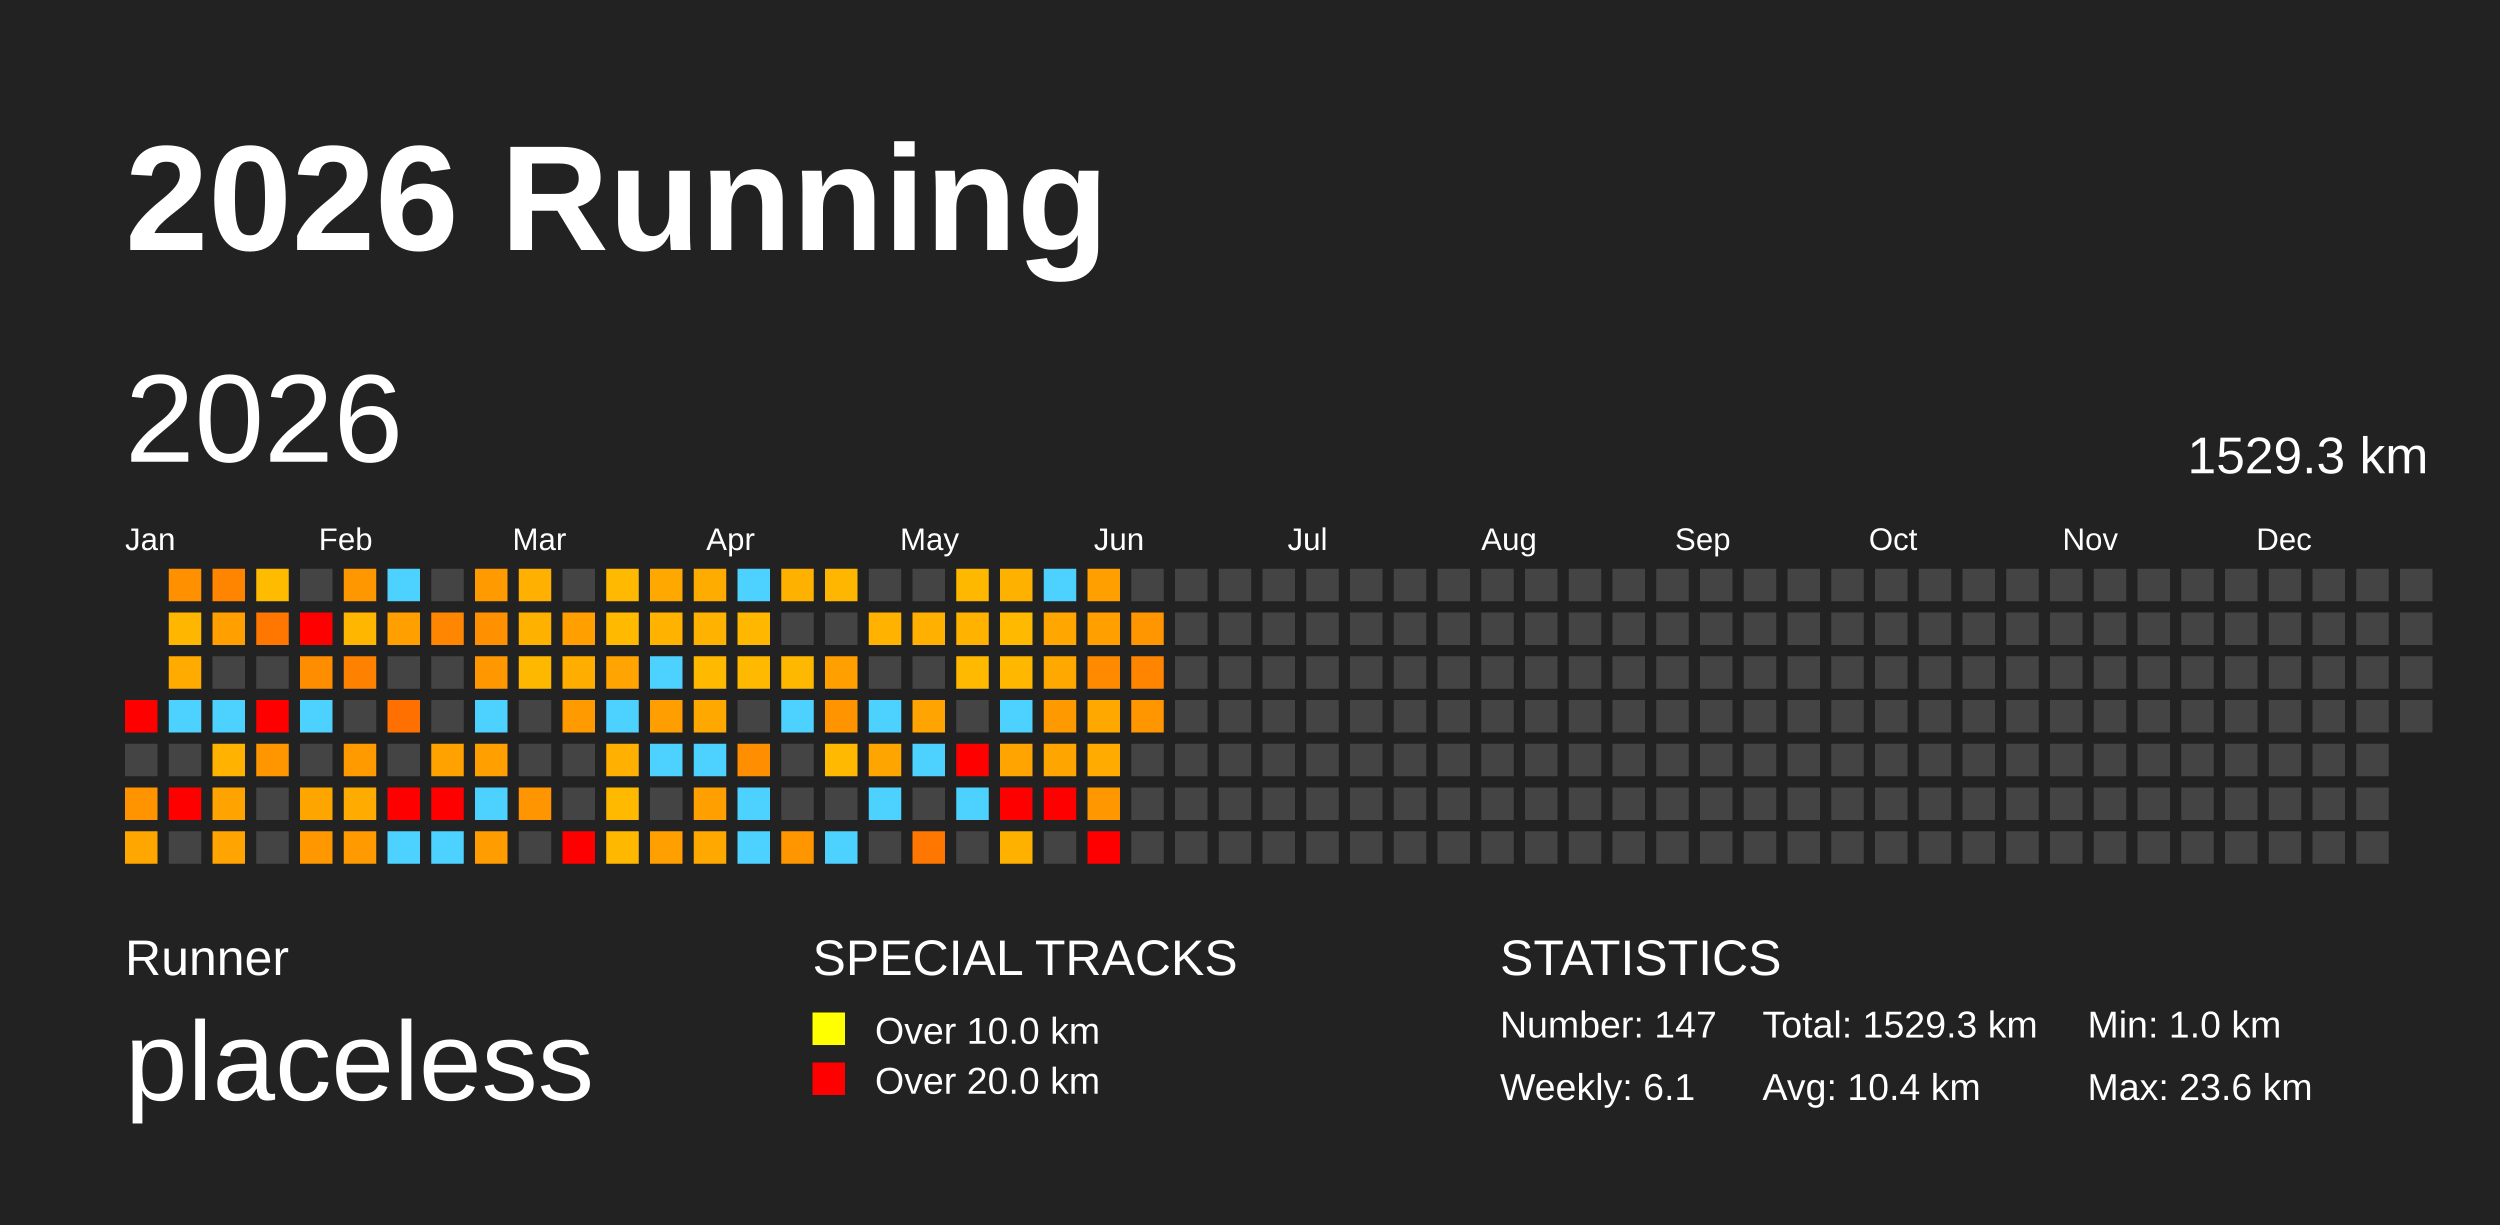
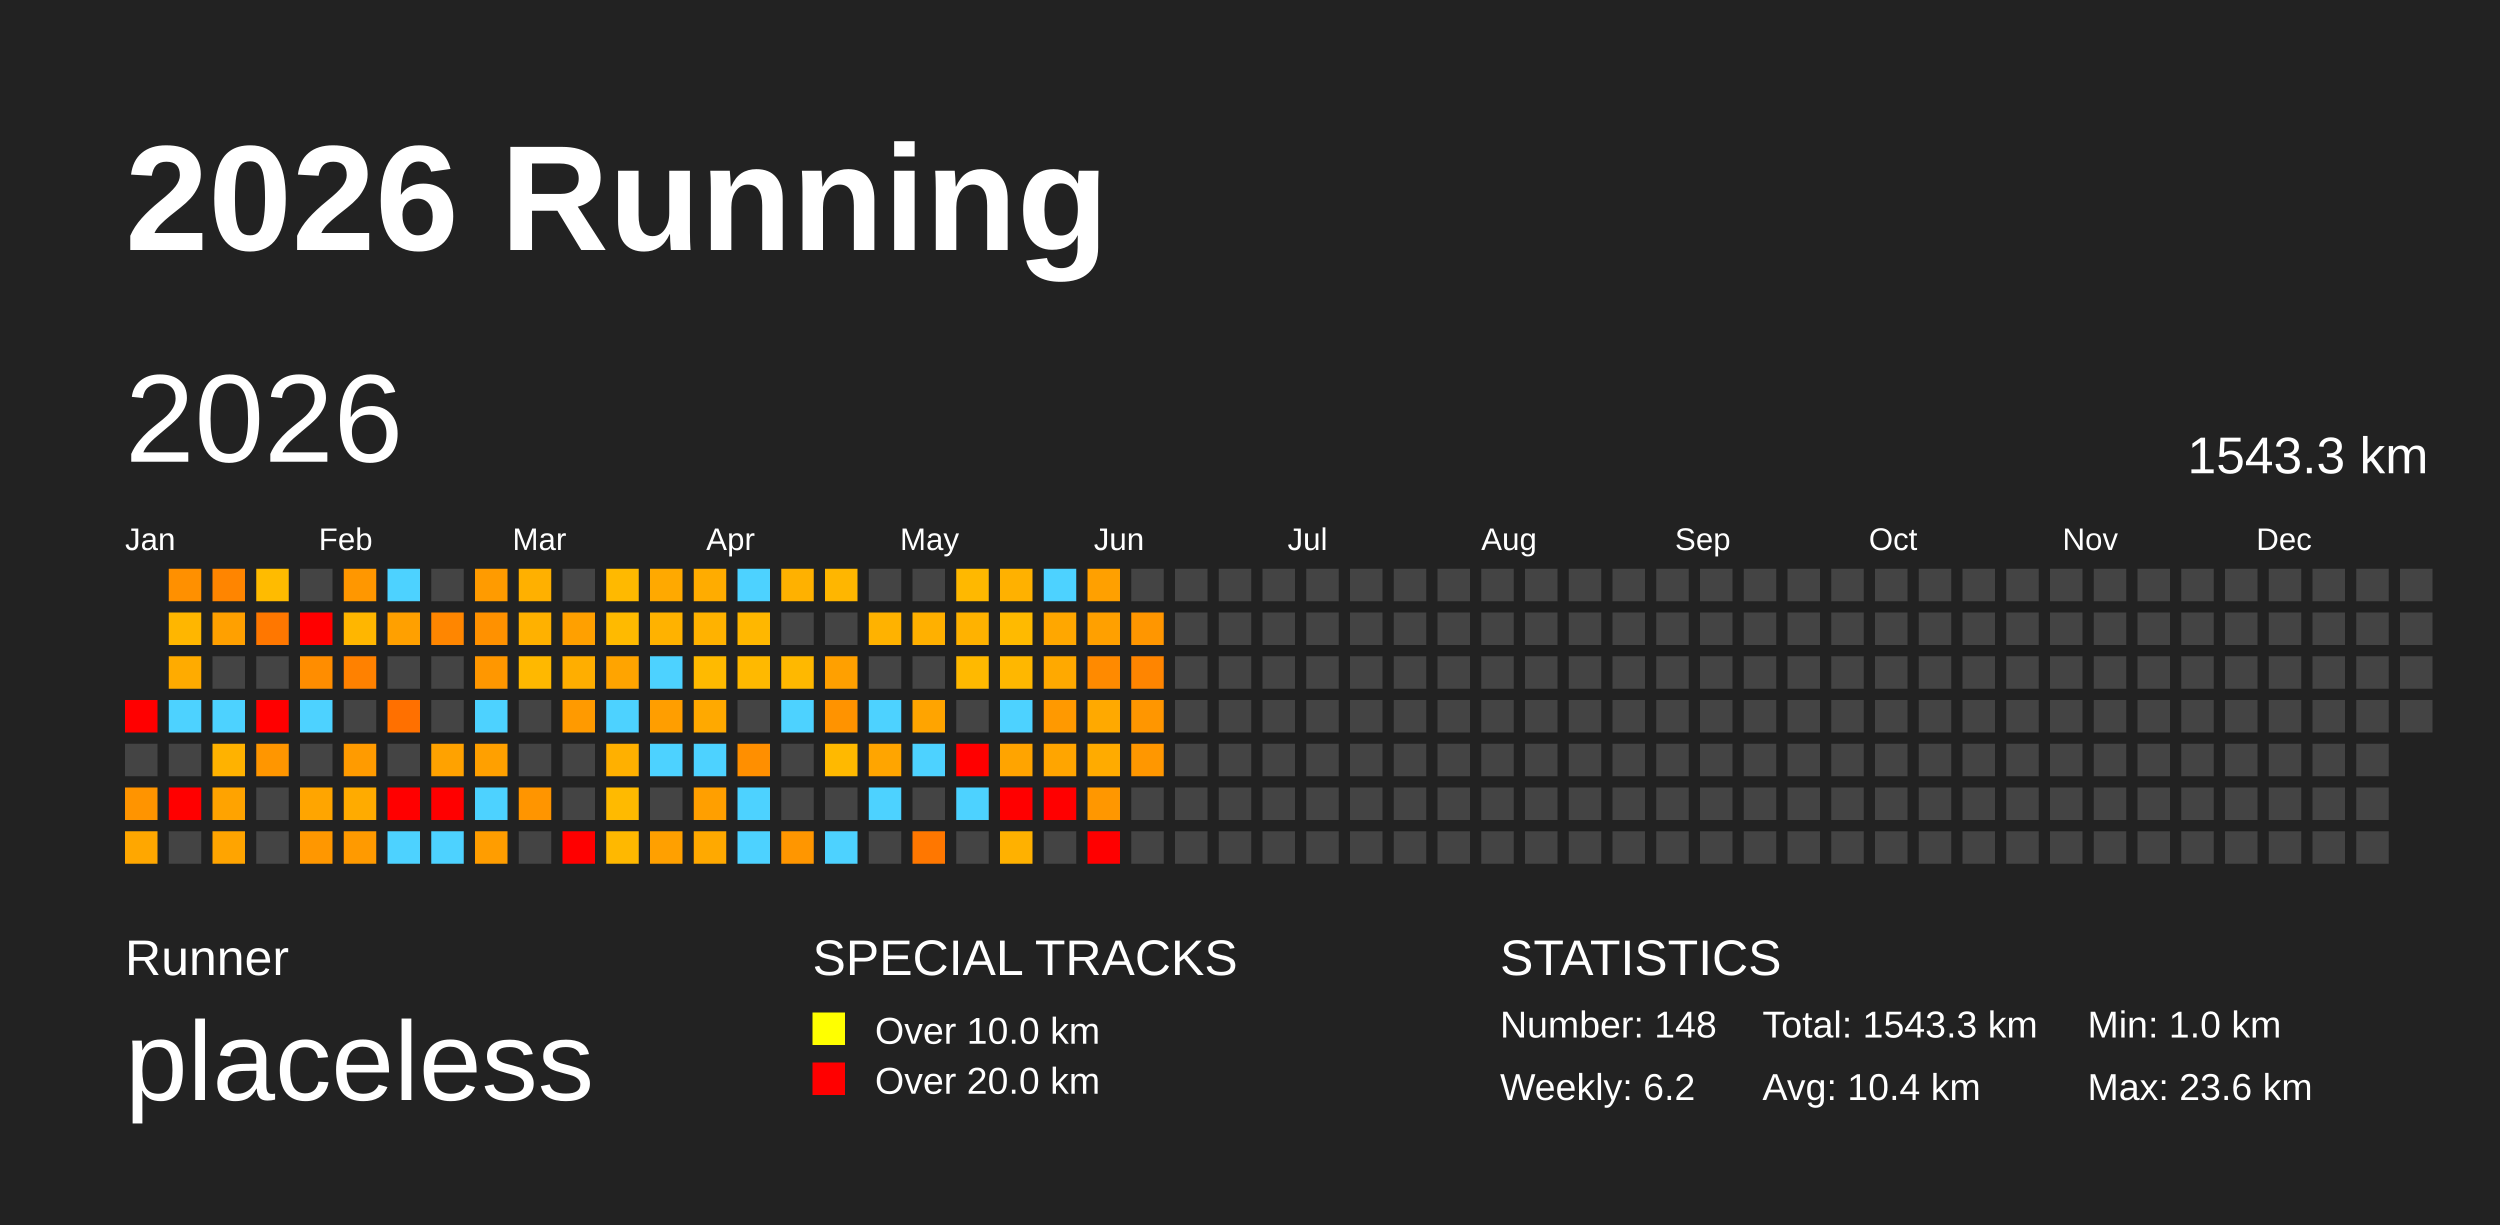
<svg xmlns="http://www.w3.org/2000/svg" baseProfile="full" height="98mm" version="1.1" viewBox="0,0,200,98" width="200mm">
  <defs />
  <rect fill="#222222" height="98" width="200" x="0" y="0" />
  <text fill="#FFFFFF" style="font-size:12px; font-family:Arial; font-weight:bold;" x="10" y="20">2026 Running</text>
  <text fill="#FFFFFF" style="font-size:4px; font-family:Arial" x="10" y="78">Runner</text>
  <text fill="#FFFFFF" style="font-size:9px; font-family:Arial" x="10" y="88">placeless</text>
  <text fill="#FFFFFF" style="font-size:4px; font-family:Arial" x="65" y="78">SPECIAL TRACKS</text>
  <rect fill="yellow" height="2.6" width="2.6" x="65" y="81" />
  <text fill="#FFFFFF" style="font-size:3px; font-family:Arial" x="70" y="83.5">Over 10.0 km</text>
  <rect fill="red" height="2.6" width="2.6" x="65" y="85" />
  <text fill="#FFFFFF" style="font-size:3px; font-family:Arial" x="70" y="87.5">Over 20.0 km</text>
  <text fill="#FFFFFF" style="font-size:4px; font-family:Arial" x="120" y="78">STATISTICS</text>
-   <text fill="#FFFFFF" style="font-size:3px; font-family:Arial" x="120" y="83">Number: 147</text>
-   <text fill="#FFFFFF" style="font-size:3px; font-family:Arial" x="120" y="88">Weekly: 6.1</text>
-   <text fill="#FFFFFF" style="font-size:3px; font-family:Arial" x="141" y="83">Total: 1529.3 km</text>
+   <text fill="#FFFFFF" style="font-size:3px; font-family:Arial" x="120" y="83">Number: 148</text>
+   <text fill="#FFFFFF" style="font-size:3px; font-family:Arial" x="120" y="88">Weekly: 6.2</text>
+   <text fill="#FFFFFF" style="font-size:3px; font-family:Arial" x="141" y="83">Total: 1543.3 km</text>
  <text fill="#FFFFFF" style="font-size:3px; font-family:Arial" x="141" y="88">Avg: 10.4 km</text>
  <text fill="#FFFFFF" style="font-size:3px; font-family:Arial" x="167" y="83">Min: 1.0 km</text>
  <text fill="#FFFFFF" style="font-size:3px; font-family:Arial" x="167" y="88">Max: 23.6 km</text>
  <text dominant-baseline="hanging" fill="#FFFFFF" style="font-size:10.0px; font-family:Arial;" x="10" y="30">2026</text>
-   <text dominant-baseline="hanging" fill="#FFFFFF" style="font-size:4.125px; font-family:Arial;" x="175" y="35">1529.3 km</text>
+   <text dominant-baseline="hanging" fill="#FFFFFF" style="font-size:4.125px; font-family:Arial;" x="175" y="35">1543.3 km</text>
  <text fill="#FFFFFF" style="font-size:2.5px; font-family:Arial" x="10.0" y="44">Jan</text>
  <text fill="#FFFFFF" style="font-size:2.5px; font-family:Arial" x="25.5" y="44">Feb</text>
  <text fill="#FFFFFF" style="font-size:2.5px; font-family:Arial" x="41.0" y="44">Mar</text>
  <text fill="#FFFFFF" style="font-size:2.5px; font-family:Arial" x="56.5" y="44">Apr</text>
  <text fill="#FFFFFF" style="font-size:2.5px; font-family:Arial" x="72.0" y="44">May</text>
  <text fill="#FFFFFF" style="font-size:2.5px; font-family:Arial" x="87.5" y="44">Jun</text>
  <text fill="#FFFFFF" style="font-size:2.5px; font-family:Arial" x="103.0" y="44">Jul</text>
  <text fill="#FFFFFF" style="font-size:2.5px; font-family:Arial" x="118.5" y="44">Aug</text>
  <text fill="#FFFFFF" style="font-size:2.5px; font-family:Arial" x="134.0" y="44">Sep</text>
  <text fill="#FFFFFF" style="font-size:2.5px; font-family:Arial" x="149.5" y="44">Oct</text>
  <text fill="#FFFFFF" style="font-size:2.5px; font-family:Arial" x="165.0" y="44">Nov</text>
  <text fill="#FFFFFF" style="font-size:2.5px; font-family:Arial" x="180.5" y="44">Dec</text>
  <rect fill="red" height="2.6" width="2.6" x="10.0" y="56.0" />
  <rect fill="#444444" height="2.6" width="2.6" x="10.0" y="59.5" />
  <rect fill="#ff9400" height="2.6" width="2.6" x="10.0" y="63.0" />
  <rect fill="#ffa700" height="2.6" width="2.6" x="10.0" y="66.5" />
  <rect fill="#ff9000" height="2.6" width="2.6" x="13.5" y="45.5" />
  <rect fill="#ffb600" height="2.6" width="2.6" x="13.5" y="49.0" />
  <rect fill="#ffab00" height="2.6" width="2.6" x="13.5" y="52.5" />
  <rect fill="#4dd2ff" height="2.6" width="2.6" x="13.5" y="56.0" />
  <rect fill="#444444" height="2.6" width="2.6" x="13.5" y="59.5" />
  <rect fill="red" height="2.6" width="2.6" x="13.5" y="63.0" />
  <rect fill="#444444" height="2.6" width="2.6" x="13.5" y="66.5" />
  <rect fill="#ff8500" height="2.6" width="2.6" x="17.0" y="45.5" />
  <rect fill="#ffa000" height="2.6" width="2.6" x="17.0" y="49.0" />
  <rect fill="#444444" height="2.6" width="2.6" x="17.0" y="52.5" />
  <rect fill="#4dd2ff" height="2.6" width="2.6" x="17.0" y="56.0" />
  <rect fill="#ffb200" height="2.6" width="2.6" x="17.0" y="59.5" />
  <rect fill="#ffa300" height="2.6" width="2.6" x="17.0" y="63.0" />
  <rect fill="#ffa400" height="2.6" width="2.6" x="17.0" y="66.5" />
  <rect fill="#ffbb00" height="2.6" width="2.6" x="20.5" y="45.5" />
  <rect fill="#ff7700" height="2.6" width="2.6" x="20.5" y="49.0" />
  <rect fill="#444444" height="2.6" width="2.6" x="20.5" y="52.5" />
  <rect fill="red" height="2.6" width="2.6" x="20.5" y="56.0" />
  <rect fill="#ff9600" height="2.6" width="2.6" x="20.5" y="59.5" />
  <rect fill="#444444" height="2.6" width="2.6" x="20.5" y="63.0" />
  <rect fill="#444444" height="2.6" width="2.6" x="20.5" y="66.5" />
  <rect fill="#444444" height="2.6" width="2.6" x="24.0" y="45.5" />
  <rect fill="red" height="2.6" width="2.6" x="24.0" y="49.0" />
  <rect fill="#ff8d00" height="2.6" width="2.6" x="24.0" y="52.5" />
  <rect fill="#4dd2ff" height="2.6" width="2.6" x="24.0" y="56.0" />
  <rect fill="#444444" height="2.6" width="2.6" x="24.0" y="59.5" />
  <rect fill="#ffa500" height="2.6" width="2.6" x="24.0" y="63.0" />
  <rect fill="#ff9700" height="2.6" width="2.6" x="24.0" y="66.5" />
  <rect fill="#ff9700" height="2.6" width="2.6" x="27.5" y="45.5" />
  <rect fill="#ffb600" height="2.6" width="2.6" x="27.5" y="49.0" />
  <rect fill="#ff8100" height="2.6" width="2.6" x="27.5" y="52.5" />
  <rect fill="#444444" height="2.6" width="2.6" x="27.5" y="56.0" />
  <rect fill="#ff9b00" height="2.6" width="2.6" x="27.5" y="59.5" />
  <rect fill="#ffab00" height="2.6" width="2.6" x="27.5" y="63.0" />
  <rect fill="#ff9a00" height="2.6" width="2.6" x="27.5" y="66.5" />
  <rect fill="#4dd2ff" height="2.6" width="2.6" x="31.0" y="45.5" />
  <rect fill="#ffa000" height="2.6" width="2.6" x="31.0" y="49.0" />
  <rect fill="#444444" height="2.6" width="2.6" x="31.0" y="52.5" />
  <rect fill="#ff7000" height="2.6" width="2.6" x="31.0" y="56.0" />
  <rect fill="#444444" height="2.6" width="2.6" x="31.0" y="59.5" />
  <rect fill="red" height="2.6" width="2.6" x="31.0" y="63.0" />
  <rect fill="#4dd2ff" height="2.6" width="2.6" x="31.0" y="66.5" />
  <rect fill="#444444" height="2.6" width="2.6" x="34.5" y="45.5" />
  <rect fill="#ff8600" height="2.6" width="2.6" x="34.5" y="49.0" />
  <rect fill="#444444" height="2.6" width="2.6" x="34.5" y="52.5" />
  <rect fill="#444444" height="2.6" width="2.6" x="34.5" y="56.0" />
  <rect fill="#ffa200" height="2.6" width="2.6" x="34.5" y="59.5" />
  <rect fill="red" height="2.6" width="2.6" x="34.5" y="63.0" />
  <rect fill="#4dd2ff" height="2.6" width="2.6" x="34.5" y="66.5" />
  <rect fill="#ff9b00" height="2.6" width="2.6" x="38.0" y="45.5" />
  <rect fill="#ff9100" height="2.6" width="2.6" x="38.0" y="49.0" />
  <rect fill="#ff9700" height="2.6" width="2.6" x="38.0" y="52.5" />
  <rect fill="#4dd2ff" height="2.6" width="2.6" x="38.0" y="56.0" />
  <rect fill="#ffa000" height="2.6" width="2.6" x="38.0" y="59.5" />
  <rect fill="#4dd2ff" height="2.6" width="2.6" x="38.0" y="63.0" />
  <rect fill="#ff9d00" height="2.6" width="2.6" x="38.0" y="66.5" />
  <rect fill="#ffb000" height="2.6" width="2.6" x="41.5" y="45.5" />
  <rect fill="#ffb100" height="2.6" width="2.6" x="41.5" y="49.0" />
  <rect fill="#ffb800" height="2.6" width="2.6" x="41.5" y="52.5" />
  <rect fill="#444444" height="2.6" width="2.6" x="41.5" y="56.0" />
  <rect fill="#444444" height="2.6" width="2.6" x="41.5" y="59.5" />
  <rect fill="#ff9500" height="2.6" width="2.6" x="41.5" y="63.0" />
  <rect fill="#444444" height="2.6" width="2.6" x="41.5" y="66.5" />
  <rect fill="#444444" height="2.6" width="2.6" x="45.0" y="45.5" />
  <rect fill="#ffa000" height="2.6" width="2.6" x="45.0" y="49.0" />
  <rect fill="#ffae00" height="2.6" width="2.6" x="45.0" y="52.5" />
  <rect fill="#ff9a00" height="2.6" width="2.6" x="45.0" y="56.0" />
  <rect fill="#444444" height="2.6" width="2.6" x="45.0" y="59.5" />
  <rect fill="#444444" height="2.6" width="2.6" x="45.0" y="63.0" />
  <rect fill="red" height="2.6" width="2.6" x="45.0" y="66.5" />
  <rect fill="#ffb900" height="2.6" width="2.6" x="48.5" y="45.5" />
  <rect fill="#ffba00" height="2.6" width="2.6" x="48.5" y="49.0" />
  <rect fill="#ffa400" height="2.6" width="2.6" x="48.5" y="52.5" />
  <rect fill="#4dd2ff" height="2.6" width="2.6" x="48.5" y="56.0" />
  <rect fill="#ffb000" height="2.6" width="2.6" x="48.5" y="59.5" />
  <rect fill="#ffba00" height="2.6" width="2.6" x="48.5" y="63.0" />
  <rect fill="#ffb800" height="2.6" width="2.6" x="48.5" y="66.5" />
  <rect fill="#ffa900" height="2.6" width="2.6" x="52.0" y="45.5" />
  <rect fill="#ffb200" height="2.6" width="2.6" x="52.0" y="49.0" />
  <rect fill="#4dd2ff" height="2.6" width="2.6" x="52.0" y="52.5" />
  <rect fill="#ff9e00" height="2.6" width="2.6" x="52.0" y="56.0" />
  <rect fill="#4dd2ff" height="2.6" width="2.6" x="52.0" y="59.5" />
  <rect fill="#444444" height="2.6" width="2.6" x="52.0" y="63.0" />
  <rect fill="#ffa000" height="2.6" width="2.6" x="52.0" y="66.5" />
  <rect fill="#ffac00" height="2.6" width="2.6" x="55.5" y="45.5" />
  <rect fill="#ffb200" height="2.6" width="2.6" x="55.5" y="49.0" />
  <rect fill="#ffba00" height="2.6" width="2.6" x="55.5" y="52.5" />
  <rect fill="#ffa900" height="2.6" width="2.6" x="55.5" y="56.0" />
  <rect fill="#4dd2ff" height="2.6" width="2.6" x="55.5" y="59.5" />
  <rect fill="#ff9f00" height="2.6" width="2.6" x="55.5" y="63.0" />
  <rect fill="#ffa900" height="2.6" width="2.6" x="55.5" y="66.5" />
  <rect fill="#4dd2ff" height="2.6" width="2.6" x="59.0" y="45.5" />
  <rect fill="#ffb700" height="2.6" width="2.6" x="59.0" y="49.0" />
  <rect fill="#ffb900" height="2.6" width="2.6" x="59.0" y="52.5" />
  <rect fill="#444444" height="2.6" width="2.6" x="59.0" y="56.0" />
  <rect fill="#ff8f00" height="2.6" width="2.6" x="59.0" y="59.5" />
  <rect fill="#4dd2ff" height="2.6" width="2.6" x="59.0" y="63.0" />
  <rect fill="#4dd2ff" height="2.6" width="2.6" x="59.0" y="66.5" />
  <rect fill="#ffb100" height="2.6" width="2.6" x="62.5" y="45.5" />
  <rect fill="#444444" height="2.6" width="2.6" x="62.5" y="49.0" />
  <rect fill="#ffb800" height="2.6" width="2.6" x="62.5" y="52.5" />
  <rect fill="#4dd2ff" height="2.6" width="2.6" x="62.5" y="56.0" />
  <rect fill="#444444" height="2.6" width="2.6" x="62.5" y="59.5" />
  <rect fill="#444444" height="2.6" width="2.6" x="62.5" y="63.0" />
  <rect fill="#ff9600" height="2.6" width="2.6" x="62.5" y="66.5" />
  <rect fill="#ffb600" height="2.6" width="2.6" x="66.0" y="45.5" />
  <rect fill="#444444" height="2.6" width="2.6" x="66.0" y="49.0" />
  <rect fill="#ffa000" height="2.6" width="2.6" x="66.0" y="52.5" />
  <rect fill="#ff9300" height="2.6" width="2.6" x="66.0" y="56.0" />
  <rect fill="#ffb900" height="2.6" width="2.6" x="66.0" y="59.5" />
  <rect fill="#444444" height="2.6" width="2.6" x="66.0" y="63.0" />
  <rect fill="#4dd2ff" height="2.6" width="2.6" x="66.0" y="66.5" />
  <rect fill="#444444" height="2.6" width="2.6" x="69.5" y="45.5" />
  <rect fill="#ffb200" height="2.6" width="2.6" x="69.5" y="49.0" />
  <rect fill="#444444" height="2.6" width="2.6" x="69.5" y="52.5" />
  <rect fill="#4dd2ff" height="2.6" width="2.6" x="69.5" y="56.0" />
  <rect fill="#ffa500" height="2.6" width="2.6" x="69.5" y="59.5" />
  <rect fill="#4dd2ff" height="2.6" width="2.6" x="69.5" y="63.0" />
  <rect fill="#444444" height="2.6" width="2.6" x="69.5" y="66.5" />
  <rect fill="#444444" height="2.6" width="2.6" x="73.0" y="45.5" />
  <rect fill="#ffb000" height="2.6" width="2.6" x="73.0" y="49.0" />
  <rect fill="#444444" height="2.6" width="2.6" x="73.0" y="52.5" />
  <rect fill="#ffa400" height="2.6" width="2.6" x="73.0" y="56.0" />
  <rect fill="#4dd2ff" height="2.6" width="2.6" x="73.0" y="59.5" />
  <rect fill="#444444" height="2.6" width="2.6" x="73.0" y="63.0" />
  <rect fill="#ff7700" height="2.6" width="2.6" x="73.0" y="66.5" />
  <rect fill="#ffb800" height="2.6" width="2.6" x="76.5" y="45.5" />
  <rect fill="#ffb200" height="2.6" width="2.6" x="76.5" y="49.0" />
  <rect fill="#ffb900" height="2.6" width="2.6" x="76.5" y="52.5" />
  <rect fill="#444444" height="2.6" width="2.6" x="76.5" y="56.0" />
  <rect fill="red" height="2.6" width="2.6" x="76.5" y="59.5" />
  <rect fill="#4dd2ff" height="2.6" width="2.6" x="76.5" y="63.0" />
  <rect fill="#444444" height="2.6" width="2.6" x="76.5" y="66.5" />
  <rect fill="#ffb100" height="2.6" width="2.6" x="80.0" y="45.5" />
  <rect fill="#ffba00" height="2.6" width="2.6" x="80.0" y="49.0" />
  <rect fill="#ffb700" height="2.6" width="2.6" x="80.0" y="52.5" />
  <rect fill="#4dd2ff" height="2.6" width="2.6" x="80.0" y="56.0" />
  <rect fill="#ffa400" height="2.6" width="2.6" x="80.0" y="59.5" />
  <rect fill="red" height="2.6" width="2.6" x="80.0" y="63.0" />
  <rect fill="#ffb100" height="2.6" width="2.6" x="80.0" y="66.5" />
  <rect fill="#4dd2ff" height="2.6" width="2.6" x="83.5" y="45.5" />
  <rect fill="#ffa700" height="2.6" width="2.6" x="83.5" y="49.0" />
  <rect fill="#ffa900" height="2.6" width="2.6" x="83.5" y="52.5" />
  <rect fill="#ff9900" height="2.6" width="2.6" x="83.5" y="56.0" />
  <rect fill="#ffa500" height="2.6" width="2.6" x="83.5" y="59.5" />
  <rect fill="red" height="2.6" width="2.6" x="83.5" y="63.0" />
  <rect fill="#444444" height="2.6" width="2.6" x="83.5" y="66.5" />
  <rect fill="#ffa000" height="2.6" width="2.6" x="87.0" y="45.5" />
  <rect fill="#ffa000" height="2.6" width="2.6" x="87.0" y="49.0" />
  <rect fill="#ff8a00" height="2.6" width="2.6" x="87.0" y="52.5" />
  <rect fill="#ffa900" height="2.6" width="2.6" x="87.0" y="56.0" />
  <rect fill="#ffab00" height="2.6" width="2.6" x="87.0" y="59.5" />
  <rect fill="#ff9700" height="2.6" width="2.6" x="87.0" y="63.0" />
  <rect fill="red" height="2.6" width="2.6" x="87.0" y="66.5" />
  <rect fill="#444444" height="2.6" width="2.6" x="90.5" y="45.5" />
  <rect fill="#ff9600" height="2.6" width="2.6" x="90.5" y="49.0" />
  <rect fill="#ff8500" height="2.6" width="2.6" x="90.5" y="52.5" />
  <rect fill="#ff9600" height="2.6" width="2.6" x="90.5" y="56.0" />
-   <rect fill="#444444" height="2.6" width="2.6" x="90.5" y="59.5" />
+   <rect fill="#ff9700" height="2.6" width="2.6" x="90.5" y="59.5" />
  <rect fill="#444444" height="2.6" width="2.6" x="90.5" y="63.0" />
  <rect fill="#444444" height="2.6" width="2.6" x="90.5" y="66.5" />
  <rect fill="#444444" height="2.6" width="2.6" x="94.0" y="45.5" />
  <rect fill="#444444" height="2.6" width="2.6" x="94.0" y="49.0" />
  <rect fill="#444444" height="2.6" width="2.6" x="94.0" y="52.5" />
  <rect fill="#444444" height="2.6" width="2.6" x="94.0" y="56.0" />
  <rect fill="#444444" height="2.6" width="2.6" x="94.0" y="59.5" />
  <rect fill="#444444" height="2.6" width="2.6" x="94.0" y="63.0" />
  <rect fill="#444444" height="2.6" width="2.6" x="94.0" y="66.5" />
  <rect fill="#444444" height="2.6" width="2.6" x="97.5" y="45.5" />
  <rect fill="#444444" height="2.6" width="2.6" x="97.5" y="49.0" />
  <rect fill="#444444" height="2.6" width="2.6" x="97.5" y="52.5" />
  <rect fill="#444444" height="2.6" width="2.6" x="97.5" y="56.0" />
  <rect fill="#444444" height="2.6" width="2.6" x="97.5" y="59.5" />
  <rect fill="#444444" height="2.6" width="2.6" x="97.5" y="63.0" />
  <rect fill="#444444" height="2.6" width="2.6" x="97.5" y="66.5" />
  <rect fill="#444444" height="2.6" width="2.6" x="101.0" y="45.5" />
  <rect fill="#444444" height="2.6" width="2.6" x="101.0" y="49.0" />
  <rect fill="#444444" height="2.6" width="2.6" x="101.0" y="52.5" />
  <rect fill="#444444" height="2.6" width="2.6" x="101.0" y="56.0" />
  <rect fill="#444444" height="2.6" width="2.6" x="101.0" y="59.5" />
  <rect fill="#444444" height="2.6" width="2.6" x="101.0" y="63.0" />
  <rect fill="#444444" height="2.6" width="2.6" x="101.0" y="66.5" />
  <rect fill="#444444" height="2.6" width="2.6" x="104.5" y="45.5" />
  <rect fill="#444444" height="2.6" width="2.6" x="104.5" y="49.0" />
  <rect fill="#444444" height="2.6" width="2.6" x="104.5" y="52.5" />
  <rect fill="#444444" height="2.6" width="2.6" x="104.5" y="56.0" />
  <rect fill="#444444" height="2.6" width="2.6" x="104.5" y="59.5" />
  <rect fill="#444444" height="2.6" width="2.6" x="104.5" y="63.0" />
  <rect fill="#444444" height="2.6" width="2.6" x="104.5" y="66.5" />
  <rect fill="#444444" height="2.6" width="2.6" x="108.0" y="45.5" />
  <rect fill="#444444" height="2.6" width="2.6" x="108.0" y="49.0" />
  <rect fill="#444444" height="2.6" width="2.6" x="108.0" y="52.5" />
  <rect fill="#444444" height="2.6" width="2.6" x="108.0" y="56.0" />
  <rect fill="#444444" height="2.6" width="2.6" x="108.0" y="59.5" />
  <rect fill="#444444" height="2.6" width="2.6" x="108.0" y="63.0" />
  <rect fill="#444444" height="2.6" width="2.6" x="108.0" y="66.5" />
  <rect fill="#444444" height="2.6" width="2.6" x="111.5" y="45.5" />
  <rect fill="#444444" height="2.6" width="2.6" x="111.5" y="49.0" />
  <rect fill="#444444" height="2.6" width="2.6" x="111.5" y="52.5" />
  <rect fill="#444444" height="2.6" width="2.6" x="111.5" y="56.0" />
  <rect fill="#444444" height="2.6" width="2.6" x="111.5" y="59.5" />
  <rect fill="#444444" height="2.6" width="2.6" x="111.5" y="63.0" />
  <rect fill="#444444" height="2.6" width="2.6" x="111.5" y="66.5" />
  <rect fill="#444444" height="2.6" width="2.6" x="115.0" y="45.5" />
  <rect fill="#444444" height="2.6" width="2.6" x="115.0" y="49.0" />
  <rect fill="#444444" height="2.6" width="2.6" x="115.0" y="52.5" />
  <rect fill="#444444" height="2.6" width="2.6" x="115.0" y="56.0" />
  <rect fill="#444444" height="2.6" width="2.6" x="115.0" y="59.5" />
  <rect fill="#444444" height="2.6" width="2.6" x="115.0" y="63.0" />
  <rect fill="#444444" height="2.6" width="2.6" x="115.0" y="66.5" />
  <rect fill="#444444" height="2.6" width="2.6" x="118.5" y="45.5" />
  <rect fill="#444444" height="2.6" width="2.6" x="118.5" y="49.0" />
  <rect fill="#444444" height="2.6" width="2.6" x="118.5" y="52.5" />
  <rect fill="#444444" height="2.6" width="2.6" x="118.5" y="56.0" />
  <rect fill="#444444" height="2.6" width="2.6" x="118.5" y="59.5" />
  <rect fill="#444444" height="2.6" width="2.6" x="118.5" y="63.0" />
  <rect fill="#444444" height="2.6" width="2.6" x="118.5" y="66.5" />
  <rect fill="#444444" height="2.6" width="2.6" x="122.0" y="45.5" />
  <rect fill="#444444" height="2.6" width="2.6" x="122.0" y="49.0" />
  <rect fill="#444444" height="2.6" width="2.6" x="122.0" y="52.5" />
  <rect fill="#444444" height="2.6" width="2.6" x="122.0" y="56.0" />
  <rect fill="#444444" height="2.6" width="2.6" x="122.0" y="59.5" />
  <rect fill="#444444" height="2.6" width="2.6" x="122.0" y="63.0" />
  <rect fill="#444444" height="2.6" width="2.6" x="122.0" y="66.5" />
  <rect fill="#444444" height="2.6" width="2.6" x="125.5" y="45.5" />
  <rect fill="#444444" height="2.6" width="2.6" x="125.5" y="49.0" />
  <rect fill="#444444" height="2.6" width="2.6" x="125.5" y="52.5" />
  <rect fill="#444444" height="2.6" width="2.6" x="125.5" y="56.0" />
  <rect fill="#444444" height="2.6" width="2.6" x="125.5" y="59.5" />
  <rect fill="#444444" height="2.6" width="2.6" x="125.5" y="63.0" />
  <rect fill="#444444" height="2.6" width="2.6" x="125.5" y="66.5" />
  <rect fill="#444444" height="2.6" width="2.6" x="129.0" y="45.5" />
  <rect fill="#444444" height="2.6" width="2.6" x="129.0" y="49.0" />
  <rect fill="#444444" height="2.6" width="2.6" x="129.0" y="52.5" />
  <rect fill="#444444" height="2.6" width="2.6" x="129.0" y="56.0" />
  <rect fill="#444444" height="2.6" width="2.6" x="129.0" y="59.5" />
  <rect fill="#444444" height="2.6" width="2.6" x="129.0" y="63.0" />
  <rect fill="#444444" height="2.6" width="2.6" x="129.0" y="66.5" />
  <rect fill="#444444" height="2.6" width="2.6" x="132.5" y="45.5" />
  <rect fill="#444444" height="2.6" width="2.6" x="132.5" y="49.0" />
  <rect fill="#444444" height="2.6" width="2.6" x="132.5" y="52.5" />
  <rect fill="#444444" height="2.6" width="2.6" x="132.5" y="56.0" />
  <rect fill="#444444" height="2.6" width="2.6" x="132.5" y="59.5" />
  <rect fill="#444444" height="2.6" width="2.6" x="132.5" y="63.0" />
  <rect fill="#444444" height="2.6" width="2.6" x="132.5" y="66.5" />
  <rect fill="#444444" height="2.6" width="2.6" x="136.0" y="45.5" />
  <rect fill="#444444" height="2.6" width="2.6" x="136.0" y="49.0" />
  <rect fill="#444444" height="2.6" width="2.6" x="136.0" y="52.5" />
  <rect fill="#444444" height="2.6" width="2.6" x="136.0" y="56.0" />
  <rect fill="#444444" height="2.6" width="2.6" x="136.0" y="59.5" />
  <rect fill="#444444" height="2.6" width="2.6" x="136.0" y="63.0" />
  <rect fill="#444444" height="2.6" width="2.6" x="136.0" y="66.5" />
  <rect fill="#444444" height="2.6" width="2.6" x="139.5" y="45.5" />
  <rect fill="#444444" height="2.6" width="2.6" x="139.5" y="49.0" />
  <rect fill="#444444" height="2.6" width="2.6" x="139.5" y="52.5" />
  <rect fill="#444444" height="2.6" width="2.6" x="139.5" y="56.0" />
  <rect fill="#444444" height="2.6" width="2.6" x="139.5" y="59.5" />
  <rect fill="#444444" height="2.6" width="2.6" x="139.5" y="63.0" />
  <rect fill="#444444" height="2.6" width="2.6" x="139.5" y="66.5" />
  <rect fill="#444444" height="2.6" width="2.6" x="143.0" y="45.5" />
  <rect fill="#444444" height="2.6" width="2.6" x="143.0" y="49.0" />
  <rect fill="#444444" height="2.6" width="2.6" x="143.0" y="52.5" />
  <rect fill="#444444" height="2.6" width="2.6" x="143.0" y="56.0" />
  <rect fill="#444444" height="2.6" width="2.6" x="143.0" y="59.5" />
  <rect fill="#444444" height="2.6" width="2.6" x="143.0" y="63.0" />
  <rect fill="#444444" height="2.6" width="2.6" x="143.0" y="66.5" />
  <rect fill="#444444" height="2.6" width="2.6" x="146.5" y="45.5" />
  <rect fill="#444444" height="2.6" width="2.6" x="146.5" y="49.0" />
  <rect fill="#444444" height="2.6" width="2.6" x="146.5" y="52.5" />
  <rect fill="#444444" height="2.6" width="2.6" x="146.5" y="56.0" />
  <rect fill="#444444" height="2.6" width="2.6" x="146.5" y="59.5" />
  <rect fill="#444444" height="2.6" width="2.6" x="146.5" y="63.0" />
  <rect fill="#444444" height="2.6" width="2.6" x="146.5" y="66.5" />
  <rect fill="#444444" height="2.6" width="2.6" x="150.0" y="45.5" />
  <rect fill="#444444" height="2.6" width="2.6" x="150.0" y="49.0" />
  <rect fill="#444444" height="2.6" width="2.6" x="150.0" y="52.5" />
  <rect fill="#444444" height="2.6" width="2.6" x="150.0" y="56.0" />
  <rect fill="#444444" height="2.6" width="2.6" x="150.0" y="59.5" />
  <rect fill="#444444" height="2.6" width="2.6" x="150.0" y="63.0" />
  <rect fill="#444444" height="2.6" width="2.6" x="150.0" y="66.5" />
  <rect fill="#444444" height="2.6" width="2.6" x="153.5" y="45.5" />
  <rect fill="#444444" height="2.6" width="2.6" x="153.5" y="49.0" />
  <rect fill="#444444" height="2.6" width="2.6" x="153.5" y="52.5" />
  <rect fill="#444444" height="2.6" width="2.6" x="153.5" y="56.0" />
  <rect fill="#444444" height="2.6" width="2.6" x="153.5" y="59.5" />
  <rect fill="#444444" height="2.6" width="2.6" x="153.5" y="63.0" />
  <rect fill="#444444" height="2.6" width="2.6" x="153.5" y="66.5" />
  <rect fill="#444444" height="2.6" width="2.6" x="157.0" y="45.5" />
  <rect fill="#444444" height="2.6" width="2.6" x="157.0" y="49.0" />
  <rect fill="#444444" height="2.6" width="2.6" x="157.0" y="52.5" />
  <rect fill="#444444" height="2.6" width="2.6" x="157.0" y="56.0" />
  <rect fill="#444444" height="2.6" width="2.6" x="157.0" y="59.5" />
  <rect fill="#444444" height="2.6" width="2.6" x="157.0" y="63.0" />
  <rect fill="#444444" height="2.6" width="2.6" x="157.0" y="66.5" />
  <rect fill="#444444" height="2.6" width="2.6" x="160.5" y="45.5" />
  <rect fill="#444444" height="2.6" width="2.6" x="160.5" y="49.0" />
  <rect fill="#444444" height="2.6" width="2.6" x="160.5" y="52.5" />
  <rect fill="#444444" height="2.6" width="2.6" x="160.5" y="56.0" />
  <rect fill="#444444" height="2.6" width="2.6" x="160.5" y="59.5" />
  <rect fill="#444444" height="2.6" width="2.6" x="160.5" y="63.0" />
  <rect fill="#444444" height="2.6" width="2.6" x="160.5" y="66.5" />
  <rect fill="#444444" height="2.6" width="2.6" x="164.0" y="45.5" />
  <rect fill="#444444" height="2.6" width="2.6" x="164.0" y="49.0" />
  <rect fill="#444444" height="2.6" width="2.6" x="164.0" y="52.5" />
  <rect fill="#444444" height="2.6" width="2.6" x="164.0" y="56.0" />
  <rect fill="#444444" height="2.6" width="2.6" x="164.0" y="59.5" />
  <rect fill="#444444" height="2.6" width="2.6" x="164.0" y="63.0" />
  <rect fill="#444444" height="2.6" width="2.6" x="164.0" y="66.5" />
  <rect fill="#444444" height="2.6" width="2.6" x="167.5" y="45.5" />
  <rect fill="#444444" height="2.6" width="2.6" x="167.5" y="49.0" />
  <rect fill="#444444" height="2.6" width="2.6" x="167.5" y="52.5" />
  <rect fill="#444444" height="2.6" width="2.6" x="167.5" y="56.0" />
  <rect fill="#444444" height="2.6" width="2.6" x="167.5" y="59.5" />
  <rect fill="#444444" height="2.6" width="2.6" x="167.5" y="63.0" />
  <rect fill="#444444" height="2.6" width="2.6" x="167.5" y="66.5" />
  <rect fill="#444444" height="2.6" width="2.6" x="171.0" y="45.5" />
  <rect fill="#444444" height="2.6" width="2.6" x="171.0" y="49.0" />
  <rect fill="#444444" height="2.6" width="2.6" x="171.0" y="52.5" />
  <rect fill="#444444" height="2.6" width="2.6" x="171.0" y="56.0" />
  <rect fill="#444444" height="2.6" width="2.6" x="171.0" y="59.5" />
  <rect fill="#444444" height="2.6" width="2.6" x="171.0" y="63.0" />
  <rect fill="#444444" height="2.6" width="2.6" x="171.0" y="66.5" />
  <rect fill="#444444" height="2.6" width="2.6" x="174.5" y="45.5" />
  <rect fill="#444444" height="2.6" width="2.6" x="174.5" y="49.0" />
  <rect fill="#444444" height="2.6" width="2.6" x="174.5" y="52.5" />
  <rect fill="#444444" height="2.6" width="2.6" x="174.5" y="56.0" />
  <rect fill="#444444" height="2.6" width="2.6" x="174.5" y="59.5" />
  <rect fill="#444444" height="2.6" width="2.6" x="174.5" y="63.0" />
  <rect fill="#444444" height="2.6" width="2.6" x="174.5" y="66.5" />
  <rect fill="#444444" height="2.6" width="2.6" x="178.0" y="45.5" />
  <rect fill="#444444" height="2.6" width="2.6" x="178.0" y="49.0" />
  <rect fill="#444444" height="2.6" width="2.6" x="178.0" y="52.5" />
  <rect fill="#444444" height="2.6" width="2.6" x="178.0" y="56.0" />
  <rect fill="#444444" height="2.6" width="2.6" x="178.0" y="59.5" />
  <rect fill="#444444" height="2.6" width="2.6" x="178.0" y="63.0" />
  <rect fill="#444444" height="2.6" width="2.6" x="178.0" y="66.5" />
  <rect fill="#444444" height="2.6" width="2.6" x="181.5" y="45.5" />
  <rect fill="#444444" height="2.6" width="2.6" x="181.5" y="49.0" />
  <rect fill="#444444" height="2.6" width="2.6" x="181.5" y="52.5" />
  <rect fill="#444444" height="2.6" width="2.6" x="181.5" y="56.0" />
  <rect fill="#444444" height="2.6" width="2.6" x="181.5" y="59.5" />
  <rect fill="#444444" height="2.6" width="2.6" x="181.5" y="63.0" />
  <rect fill="#444444" height="2.6" width="2.6" x="181.5" y="66.5" />
  <rect fill="#444444" height="2.6" width="2.6" x="185.0" y="45.5" />
  <rect fill="#444444" height="2.6" width="2.6" x="185.0" y="49.0" />
  <rect fill="#444444" height="2.6" width="2.6" x="185.0" y="52.5" />
  <rect fill="#444444" height="2.6" width="2.6" x="185.0" y="56.0" />
  <rect fill="#444444" height="2.6" width="2.6" x="185.0" y="59.5" />
  <rect fill="#444444" height="2.6" width="2.6" x="185.0" y="63.0" />
  <rect fill="#444444" height="2.6" width="2.6" x="185.0" y="66.5" />
  <rect fill="#444444" height="2.6" width="2.6" x="188.5" y="45.5" />
  <rect fill="#444444" height="2.6" width="2.6" x="188.5" y="49.0" />
  <rect fill="#444444" height="2.6" width="2.6" x="188.5" y="52.5" />
  <rect fill="#444444" height="2.6" width="2.6" x="188.5" y="56.0" />
  <rect fill="#444444" height="2.6" width="2.6" x="188.5" y="59.5" />
  <rect fill="#444444" height="2.6" width="2.6" x="188.5" y="63.0" />
  <rect fill="#444444" height="2.6" width="2.6" x="188.5" y="66.5" />
  <rect fill="#444444" height="2.6" width="2.6" x="192.0" y="45.5" />
  <rect fill="#444444" height="2.6" width="2.6" x="192.0" y="49.0" />
  <rect fill="#444444" height="2.6" width="2.6" x="192.0" y="52.5" />
  <rect fill="#444444" height="2.6" width="2.6" x="192.0" y="56.0" />
</svg>
